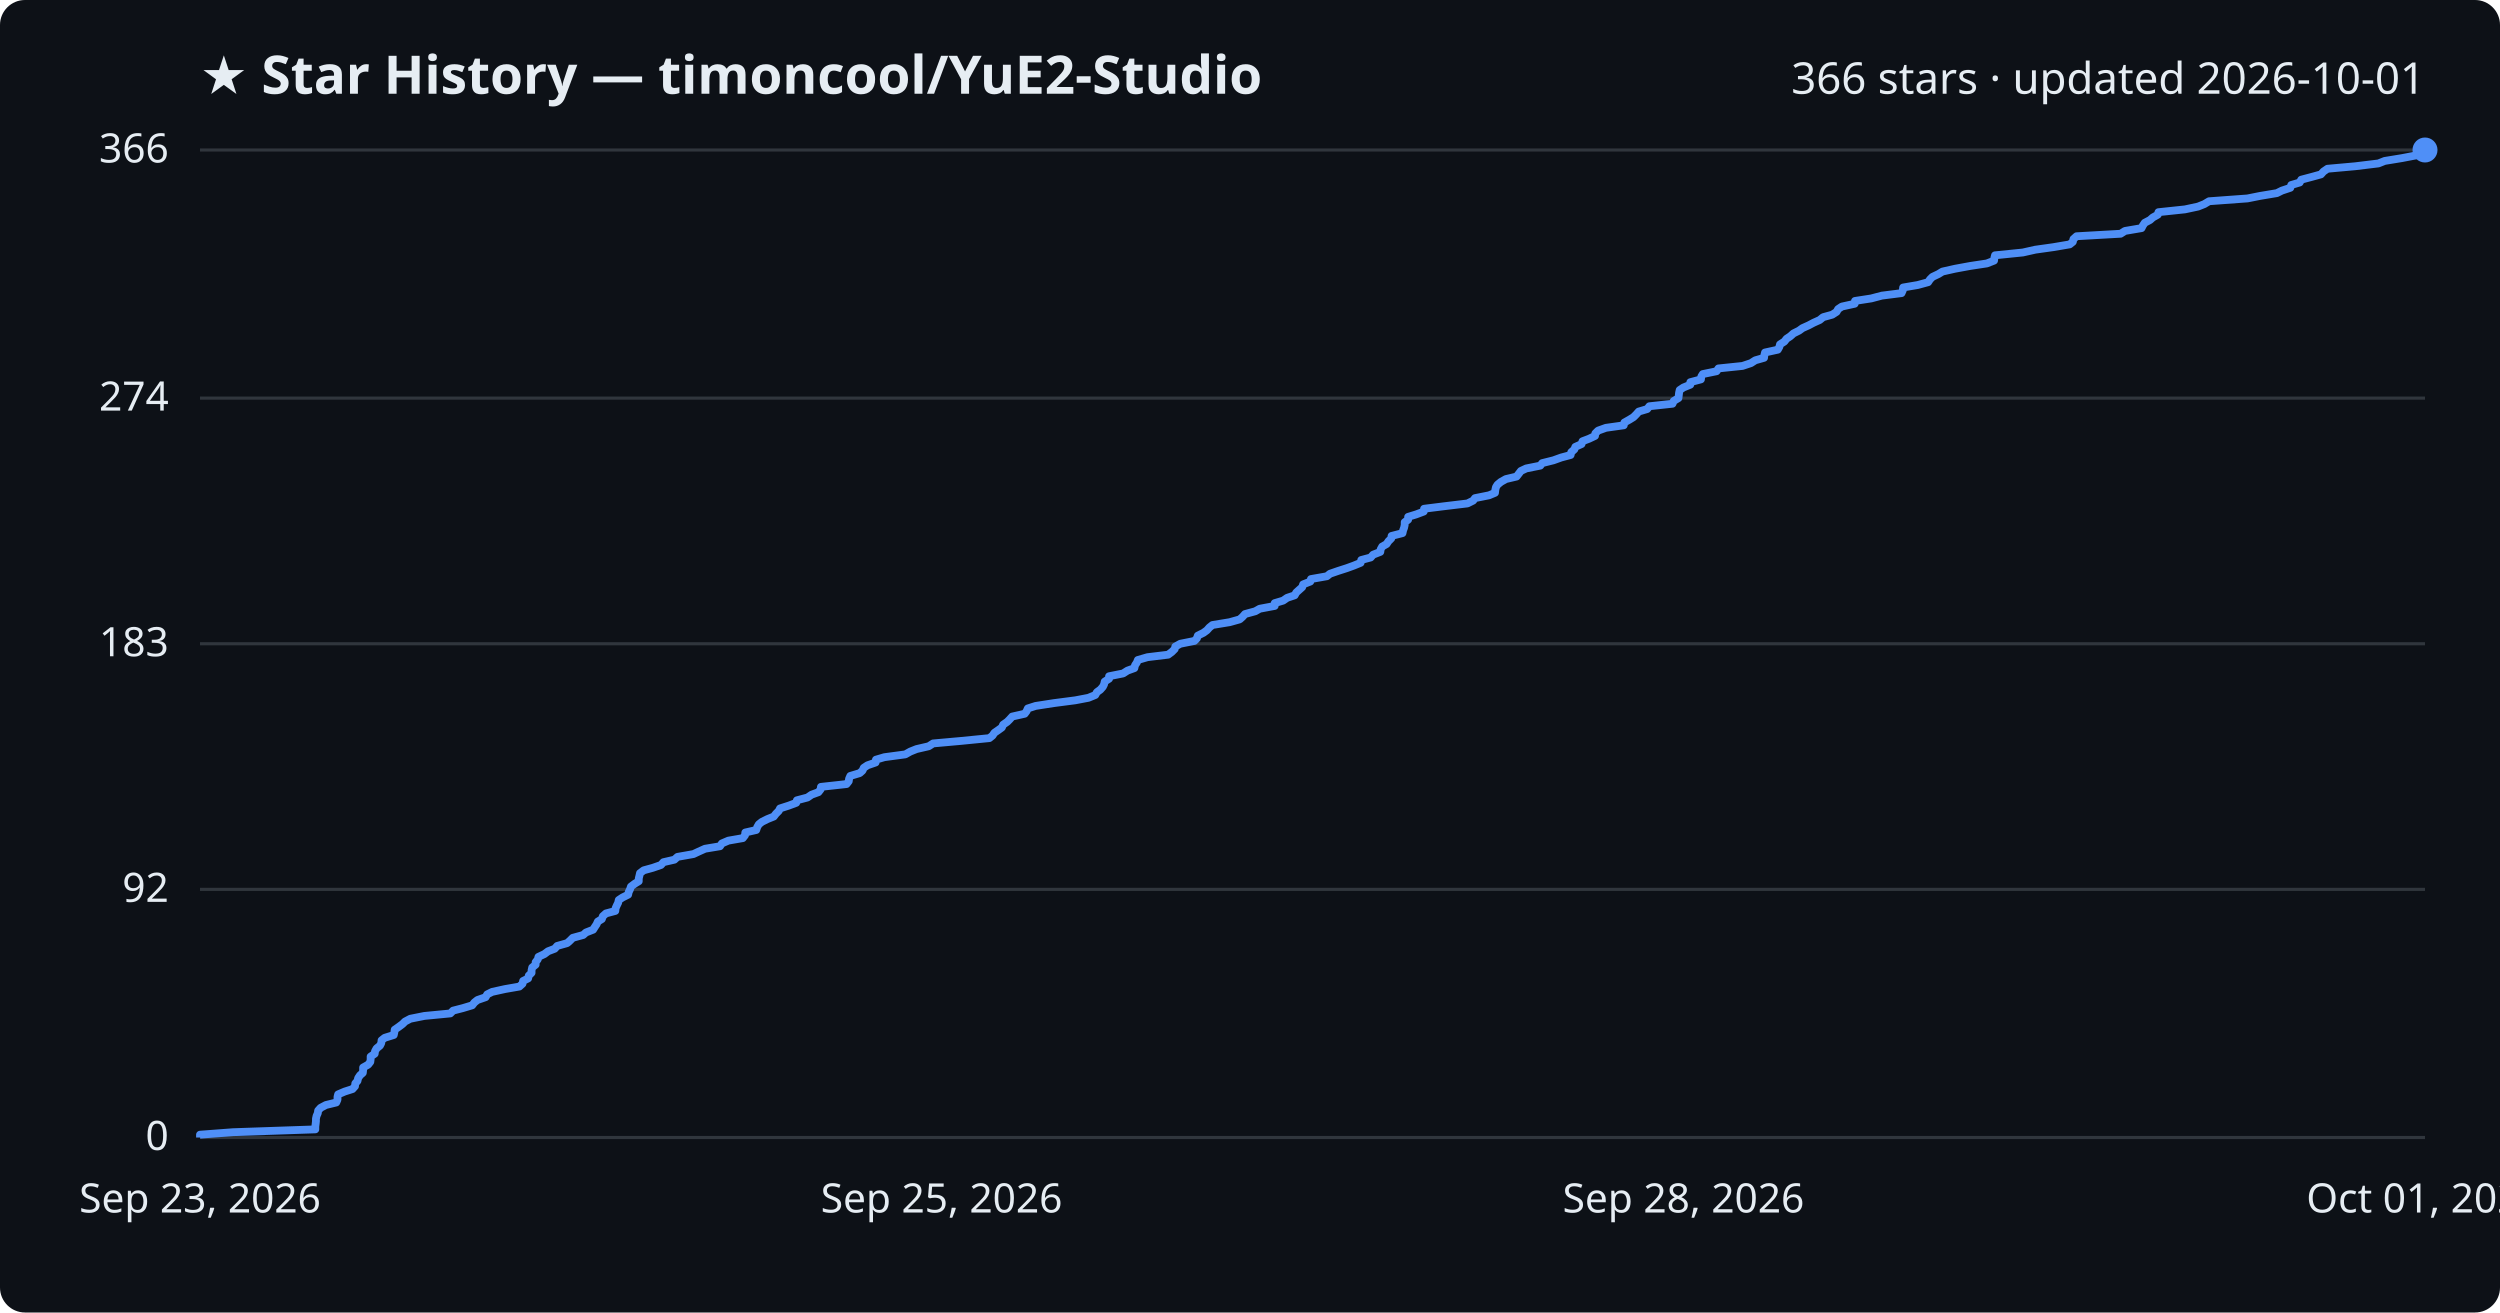
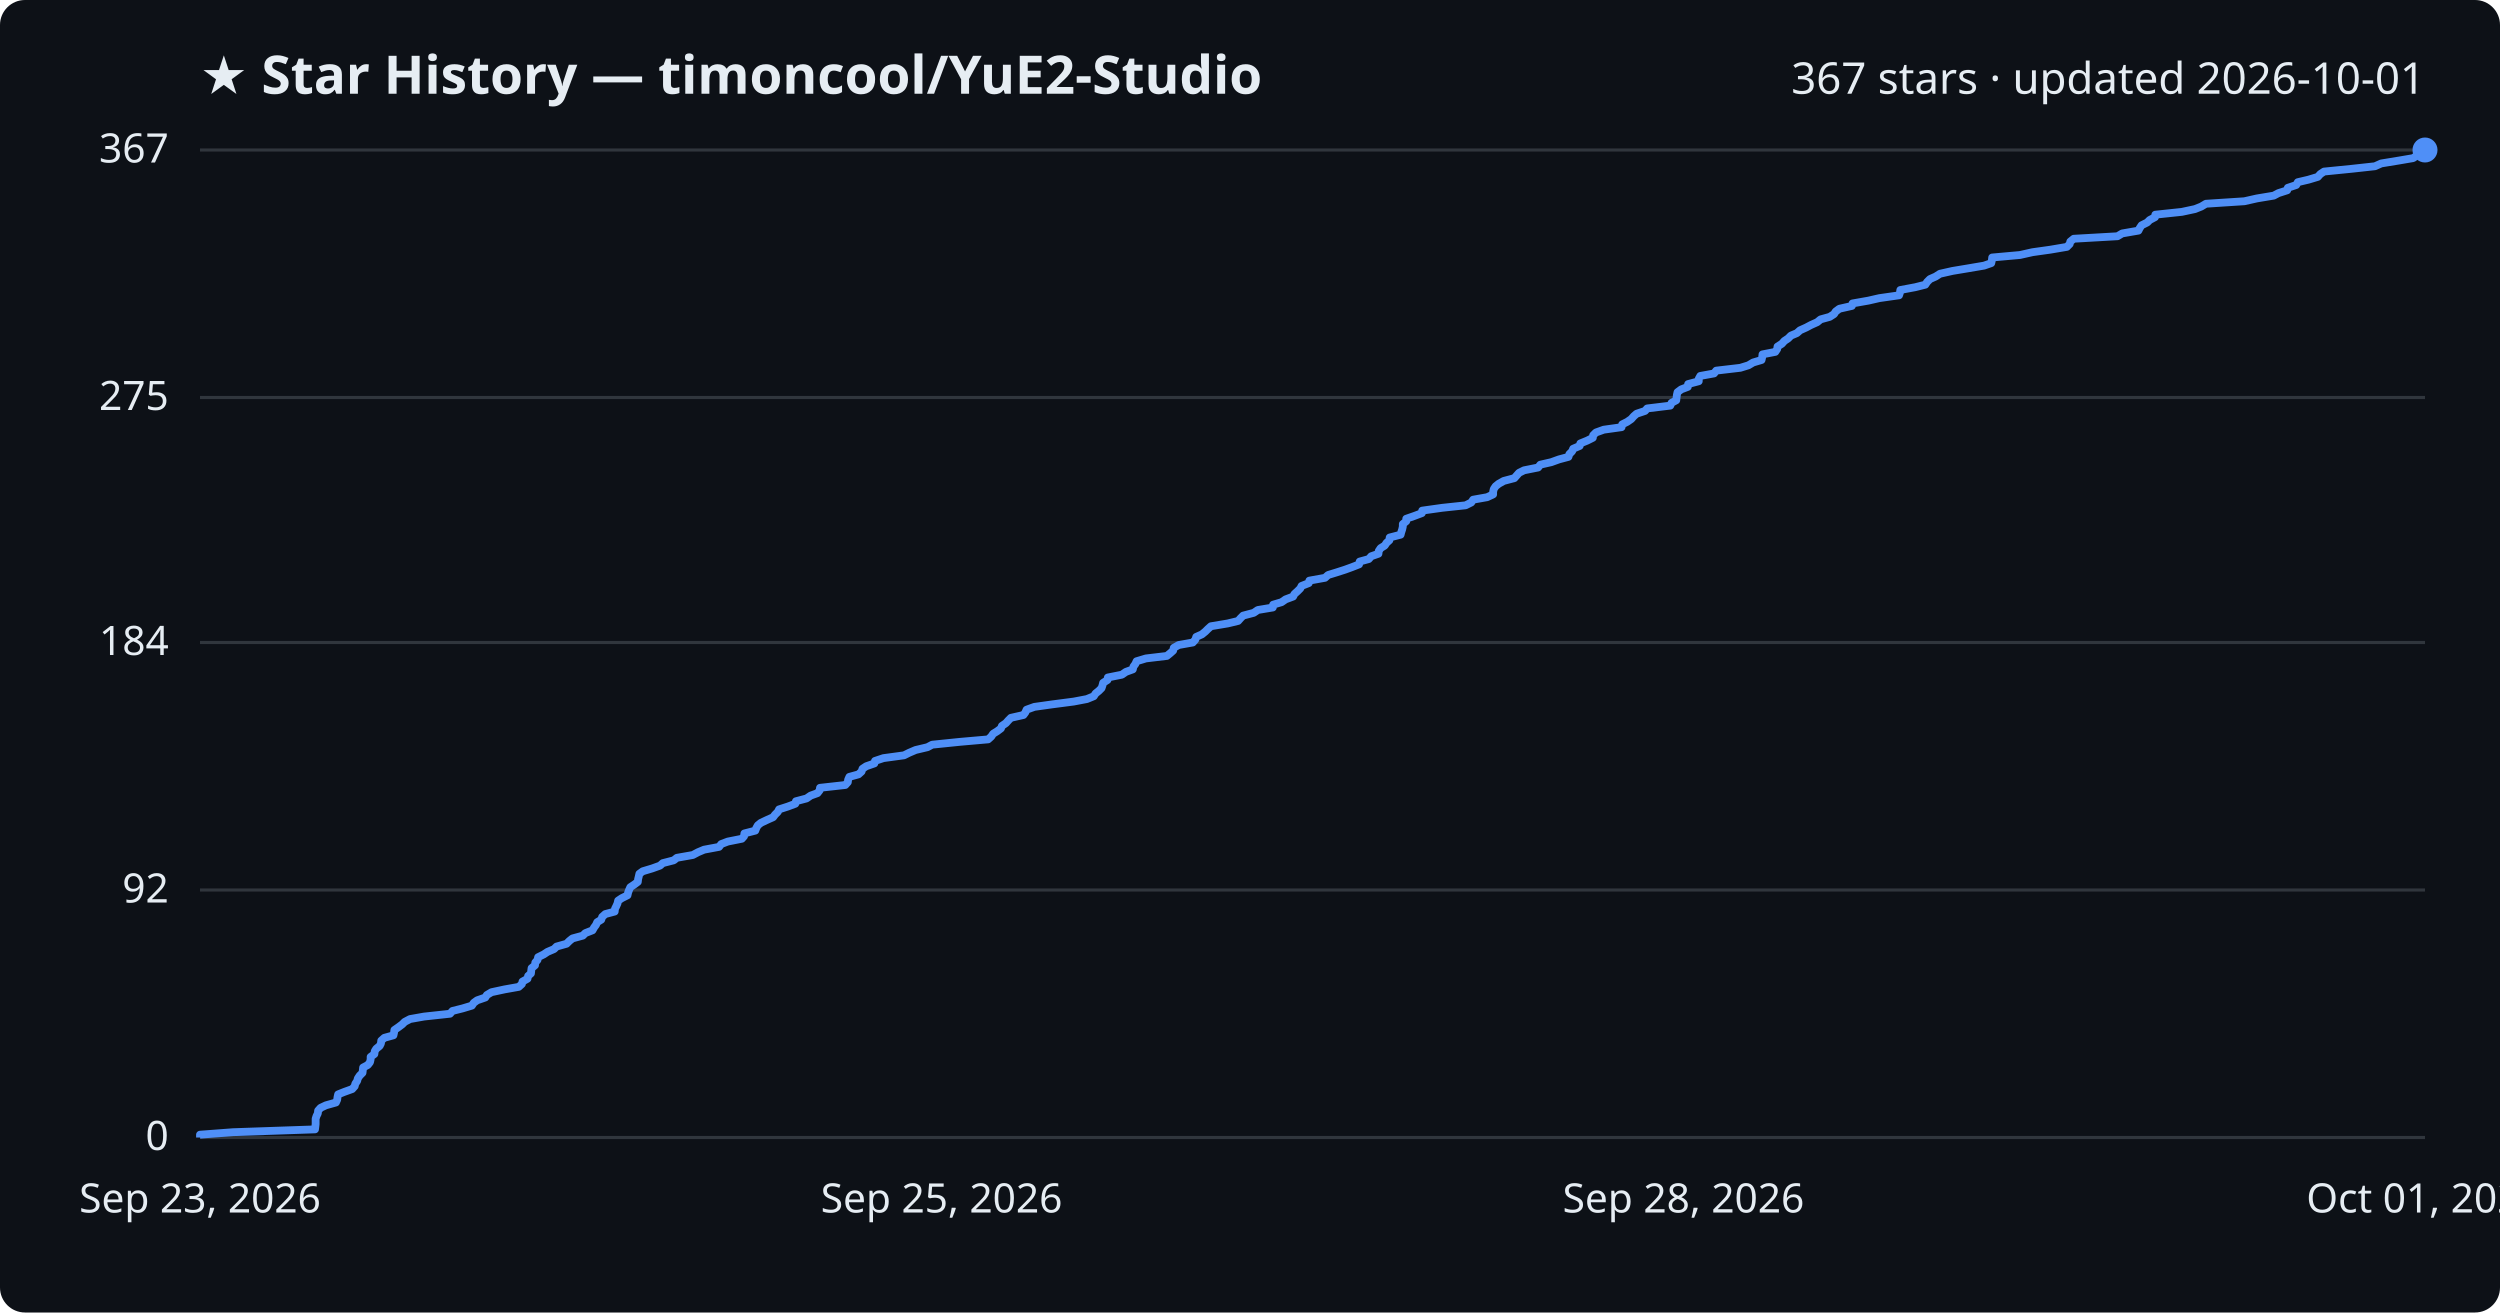
<svg xmlns="http://www.w3.org/2000/svg" viewBox="0 0 800 420" font-family="Segoe UI, sans-serif">
  <rect width="800" height="420" fill="#0d1117" rx="8" />
  <text x="64" y="30" fill="#e6edf3" font-size="17" font-weight="700">★ Star History — timoncool/YuE2-Studio</text>
-   <text x="776" y="30" fill="#e6edf3" font-size="14" text-anchor="end">366 stars · updated 2026-10-01</text>
+   <text x="776" y="30" fill="#e6edf3" font-size="14" text-anchor="end">367 stars · updated 2026-10-01</text>
  <line x1="64" y1="364.0" x2="776" y2="364.0" stroke="#30363d" stroke-width="1" />
  <text x="54" y="368.0" fill="#e6edf3" font-size="13" text-anchor="end">0</text>
-   <line x1="64" y1="284.6" x2="776" y2="284.6" stroke="#30363d" stroke-width="1" />
-   <text x="54" y="288.6" fill="#e6edf3" font-size="13" text-anchor="end">92</text>
-   <line x1="64" y1="206.0" x2="776" y2="206.0" stroke="#30363d" stroke-width="1" />
-   <text x="54" y="210.0" fill="#e6edf3" font-size="13" text-anchor="end">183</text>
-   <line x1="64" y1="127.4" x2="776" y2="127.4" stroke="#30363d" stroke-width="1" />
-   <text x="54" y="131.4" fill="#e6edf3" font-size="13" text-anchor="end">274</text>
+   <line x1="64" y1="284.8" x2="776" y2="284.8" stroke="#30363d" stroke-width="1" />
+   <text x="54" y="288.8" fill="#e6edf3" font-size="13" text-anchor="end">92</text>
+   <line x1="64" y1="205.6" x2="776" y2="205.6" stroke="#30363d" stroke-width="1" />
+   <text x="54" y="209.6" fill="#e6edf3" font-size="13" text-anchor="end">184</text>
+   <line x1="64" y1="127.2" x2="776" y2="127.2" stroke="#30363d" stroke-width="1" />
+   <text x="54" y="131.2" fill="#e6edf3" font-size="13" text-anchor="end">275</text>
  <line x1="64" y1="48.0" x2="776" y2="48.0" stroke="#30363d" stroke-width="1" />
-   <text x="54" y="52.0" fill="#e6edf3" font-size="13" text-anchor="end">366</text>
-   <path d="M64.0,364.0 L64.0,363.1 L74.6,362.3 L100.9,361.4 L100.9,360.5 L101.0,359.7 L101.1,358.8 L101.1,358.0 L101.3,357.1 L101.7,356.2 L101.8,355.4 L102.6,354.5 L104.3,353.6 L107.6,352.8 L108.0,351.9 L108.0,351.0 L108.2,350.2 L110.3,349.3 L112.8,348.5 L113.6,347.6 L113.7,346.7 L114.4,345.9 L114.6,345.0 L115.2,344.1 L116.1,343.3 L116.2,342.4 L116.2,341.6 L117.8,340.7 L118.5,339.8 L118.6,339.0 L118.6,338.1 L119.9,337.2 L120.0,336.4 L120.5,335.5 L121.6,334.6 L122.0,333.8 L122.1,332.9 L123.1,332.1 L126.0,331.2 L126.2,330.3 L126.3,329.5 L127.6,328.6 L128.8,327.7 L129.6,326.9 L131.3,326.0 L135.8,325.1 L144.1,324.3 L145.0,323.4 L148.1,322.6 L151.1,321.7 L151.8,320.8 L152.8,320.0 L155.4,319.1 L155.9,318.2 L157.5,317.4 L161.6,316.5 L166.2,315.7 L167.2,314.8 L167.4,313.9 L169.0,313.1 L169.2,312.2 L170.1,311.3 L170.1,310.5 L170.3,309.6 L171.4,308.7 L171.4,307.9 L172.1,307.0 L172.3,306.2 L174.2,305.3 L175.4,304.4 L177.5,303.6 L178.3,302.7 L181.5,301.8 L182.4,301.0 L183.3,300.1 L186.6,299.2 L187.5,298.4 L189.8,297.5 L190.3,296.7 L190.9,295.8 L191.3,294.9 L192.6,294.1 L192.9,293.2 L193.9,292.3 L196.9,291.5 L197.0,290.6 L197.4,289.7 L197.8,288.9 L198.0,288.0 L199.2,287.2 L201.0,286.3 L201.2,285.4 L201.6,284.6 L201.9,283.7 L203.1,282.8 L204.4,282.0 L204.4,281.1 L204.6,280.3 L204.8,279.4 L206.0,278.5 L208.9,277.7 L211.5,276.8 L212.3,275.9 L215.8,275.1 L216.8,274.2 L221.9,273.3 L223.6,272.5 L225.6,271.6 L230.4,270.8 L231.0,269.9 L233.1,269.0 L237.7,268.2 L238.4,267.3 L238.5,266.4 L242.0,265.6 L242.3,264.7 L242.8,263.8 L243.8,263.0 L245.6,262.1 L247.6,261.3 L248.3,260.4 L249.2,259.5 L249.6,258.7 L252.4,257.8 L254.8,256.9 L255.0,256.1 L258.4,255.2 L259.7,254.3 L261.9,253.5 L262.6,252.6 L262.7,251.8 L270.9,250.9 L271.6,250.0 L271.7,249.2 L272.1,248.3 L275.1,247.4 L276.0,246.6 L276.4,245.7 L277.6,244.9 L280.2,244.0 L280.3,243.1 L283.0,242.3 L289.7,241.4 L291.3,240.5 L293.3,239.7 L297.2,238.8 L298.6,237.9 L307.5,237.1 L316.6,236.2 L317.6,235.4 L318.2,234.5 L319.5,233.6 L320.6,232.8 L321.0,231.9 L322.3,231.0 L323.1,230.2 L323.9,229.3 L327.9,228.4 L328.5,227.6 L328.9,226.7 L331.4,225.9 L337.2,225.0 L344.1,224.1 L348.3,223.3 L350.5,222.4 L351.0,221.5 L352.1,220.7 L352.9,219.8 L353.3,219.0 L353.5,218.1 L354.9,217.2 L354.9,216.4 L359.4,215.5 L360.8,214.6 L363.0,213.8 L363.2,212.9 L363.8,212.0 L364.1,211.2 L367.2,210.3 L373.8,209.5 L375.0,208.6 L375.9,207.7 L376.1,206.9 L377.7,206.0 L382.2,205.1 L383.0,204.3 L383.3,203.4 L385.1,202.5 L386.2,201.7 L387.0,200.8 L388.0,200.0 L393.5,199.1 L396.7,198.2 L397.6,197.4 L398.4,196.5 L401.7,195.6 L403.1,194.8 L407.9,193.9 L407.9,193.0 L410.6,192.2 L411.9,191.3 L414.3,190.5 L414.8,189.6 L415.8,188.7 L416.7,187.9 L417.0,187.0 L419.3,186.1 L419.5,185.3 L424.6,184.4 L425.6,183.6 L428.2,182.7 L431.0,181.8 L433.2,181.0 L435.4,180.1 L435.6,179.2 L438.6,178.4 L439.4,177.5 L441.7,176.6 L441.8,175.8 L442.3,174.9 L443.7,174.1 L444.3,173.2 L445.2,172.3 L445.3,171.5 L448.8,170.6 L449.0,169.7 L449.3,168.9 L449.5,168.0 L449.5,167.1 L450.6,166.3 L450.6,165.4 L453.2,164.6 L455.6,163.7 L455.7,162.8 L462.1,162.0 L469.6,161.1 L471.4,160.2 L472.0,159.4 L476.5,158.5 L478.4,157.7 L478.5,156.8 L478.7,155.9 L479.2,155.1 L480.3,154.2 L481.9,153.3 L485.3,152.5 L486.0,151.6 L486.7,150.7 L488.4,149.9 L492.9,149.0 L493.5,148.2 L497.1,147.3 L499.6,146.4 L502.6,145.6 L502.8,144.7 L503.8,143.8 L504.1,143.0 L506.1,142.1 L506.4,141.2 L508.5,140.4 L510.4,139.5 L510.5,138.7 L511.4,137.8 L513.9,136.9 L519.6,136.1 L519.8,135.2 L521.4,134.3 L522.7,133.5 L523.6,132.6 L524.4,131.7 L527.1,130.9 L527.8,130.0 L535.2,129.2 L535.6,128.3 L537.1,127.4 L537.2,126.6 L537.3,125.7 L537.5,124.8 L538.7,124.0 L540.9,123.1 L540.9,122.3 L544.3,121.4 L544.4,120.5 L544.9,119.7 L549.3,118.8 L549.9,117.9 L557.6,117.1 L560.3,116.2 L561.7,115.3 L564.5,114.5 L564.6,113.6 L564.8,112.8 L568.9,111.9 L569.4,111.0 L569.6,110.2 L571.0,109.3 L571.7,108.4 L572.9,107.6 L573.9,106.7 L575.7,105.8 L576.8,105.0 L578.8,104.1 L580.3,103.3 L582.3,102.4 L583.4,101.5 L586.3,100.7 L587.7,99.8 L588.2,98.9 L589.4,98.1 L593.5,97.2 L593.6,96.3 L598.8,95.5 L602.2,94.6 L608.5,93.8 L608.9,92.9 L609.0,92.0 L613.7,91.2 L617.0,90.3 L617.6,89.4 L618.4,88.6 L620.3,87.7 L621.6,86.9 L625.6,86.0 L630.5,85.1 L635.8,84.3 L638.1,83.4 L638.2,82.5 L638.4,81.7 L647.3,80.8 L651.3,79.9 L657.0,79.1 L662.3,78.2 L663.3,77.4 L663.5,76.5 L664.5,75.6 L678.6,74.8 L680.0,73.9 L685.3,73.0 L685.7,72.2 L686.3,71.3 L688.0,70.4 L688.9,69.6 L690.5,68.7 L690.7,67.9 L699.2,67.0 L703.4,66.1 L705.4,65.3 L706.9,64.4 L719.2,63.5 L723.2,62.7 L728.6,61.8 L730.2,61.0 L732.9,60.1 L733.2,59.2 L735.9,58.4 L736.4,57.5 L739.8,56.6 L742.7,55.8 L743.5,54.9 L744.8,54.0 L753.7,53.2 L761.1,52.3 L763.1,51.5 L768.6,50.6 L773.3,49.7 L774.6,48.9 L776.0,48.0 L776.0,48.0" fill="none" stroke="#4f8ff7" stroke-width="2.5" stroke-linejoin="round" />
+   <text x="54" y="52.0" fill="#e6edf3" font-size="13" text-anchor="end">367</text>
+   <path d="M64.0,364.0 L64.0,363.1 L74.6,362.3 L100.8,361.4 L100.9,360.6 L101.0,359.7 L101.0,358.8 L101.0,358.0 L101.3,357.1 L101.7,356.3 L101.8,355.4 L102.6,354.5 L104.3,353.7 L107.5,352.8 L107.9,351.9 L108.0,351.1 L108.2,350.2 L110.2,349.4 L112.7,348.5 L113.5,347.6 L113.7,346.8 L114.3,345.9 L114.5,345.1 L115.1,344.2 L116.0,343.3 L116.1,342.5 L116.2,341.6 L117.7,340.8 L118.4,339.9 L118.6,339.0 L118.6,338.2 L119.8,337.3 L119.9,336.4 L120.4,335.6 L121.5,334.7 L121.9,333.9 L122.0,333.0 L123.0,332.1 L125.9,331.3 L126.1,330.4 L126.2,329.6 L127.5,328.7 L128.7,327.8 L129.5,327.0 L131.2,326.1 L135.7,325.3 L144.0,324.4 L144.8,323.5 L148.0,322.7 L151.0,321.8 L151.6,320.9 L152.7,320.1 L155.3,319.2 L155.8,318.4 L157.3,317.5 L161.5,316.6 L166.0,315.8 L167.0,314.9 L167.2,314.1 L168.8,313.2 L169.0,312.3 L169.9,311.5 L170.0,310.6 L170.1,309.8 L171.2,308.9 L171.3,308.0 L172.0,307.2 L172.2,306.3 L174.0,305.4 L175.2,304.6 L177.3,303.7 L178.1,302.9 L181.3,302.0 L182.2,301.1 L183.2,300.3 L186.5,299.4 L187.3,298.6 L189.6,297.7 L190.1,296.8 L190.7,296.0 L191.1,295.1 L192.4,294.3 L192.7,293.4 L193.7,292.5 L196.7,291.7 L196.8,290.8 L197.2,290.0 L197.6,289.1 L197.8,288.2 L199.0,287.4 L200.8,286.5 L201.0,285.6 L201.3,284.8 L201.7,283.9 L202.9,283.1 L204.1,282.2 L204.2,281.3 L204.4,280.5 L204.6,279.6 L205.7,278.8 L208.7,277.9 L211.2,277.0 L212.1,276.2 L215.6,275.3 L216.6,274.5 L221.7,273.6 L223.4,272.7 L225.3,271.9 L230.1,271.0 L230.8,270.1 L232.9,269.3 L237.4,268.4 L238.1,267.6 L238.2,266.7 L241.7,265.8 L242.0,265.0 L242.5,264.1 L243.5,263.3 L245.4,262.4 L247.4,261.5 L248.0,260.7 L248.9,259.8 L249.3,259.0 L252.1,258.1 L254.5,257.2 L254.7,256.4 L258.1,255.5 L259.4,254.6 L261.6,253.8 L262.3,252.9 L262.4,252.1 L270.5,251.2 L271.3,250.3 L271.4,249.5 L271.8,248.6 L274.7,247.8 L275.7,246.9 L276.0,246.0 L277.2,245.2 L279.8,244.3 L280.0,243.5 L282.7,242.6 L289.3,241.7 L290.9,240.9 L293.0,240.0 L296.8,239.1 L298.3,238.3 L307.1,237.4 L316.2,236.6 L317.2,235.7 L317.8,234.8 L319.1,234.0 L320.3,233.1 L320.6,232.3 L321.9,231.4 L322.7,230.5 L323.5,229.7 L327.5,228.8 L328.1,228.0 L328.5,227.1 L331.0,226.2 L336.7,225.4 L343.6,224.5 L347.8,223.7 L350.0,222.8 L350.6,221.9 L351.6,221.1 L352.5,220.2 L352.8,219.3 L353.0,218.5 L354.4,217.6 L354.5,216.8 L359.0,215.9 L360.3,215.0 L362.5,214.2 L362.7,213.3 L363.3,212.5 L363.7,211.6 L366.7,210.7 L373.4,209.9 L374.5,209.0 L375.4,208.2 L375.6,207.3 L377.2,206.4 L381.7,205.6 L382.5,204.7 L382.8,203.8 L384.6,203.0 L385.7,202.1 L386.5,201.3 L387.5,200.4 L392.9,199.5 L396.2,198.7 L397.0,197.8 L397.8,197.0 L401.2,196.1 L402.5,195.2 L407.3,194.4 L407.4,193.5 L410.1,192.7 L411.4,191.8 L413.8,190.9 L414.2,190.1 L415.2,189.2 L416.1,188.3 L416.5,187.5 L418.8,186.6 L419.0,185.8 L424.0,184.9 L425.0,184.0 L427.6,183.2 L430.4,182.3 L432.6,181.5 L434.9,180.6 L435.1,179.7 L438.0,178.9 L438.8,178.0 L441.1,177.2 L441.2,176.3 L441.8,175.4 L443.1,174.6 L443.7,173.7 L444.6,172.9 L444.7,172.0 L448.2,171.1 L448.4,170.3 L448.7,169.4 L448.9,168.5 L448.9,167.7 L450.0,166.8 L450.0,166.0 L452.6,165.1 L455.0,164.2 L455.1,163.4 L461.5,162.5 L469.0,161.7 L470.8,160.8 L471.4,159.9 L475.9,159.1 L477.8,158.2 L477.8,157.4 L478.0,156.5 L478.6,155.6 L479.6,154.8 L481.2,153.9 L484.6,153.0 L485.3,152.2 L486.1,151.3 L487.7,150.5 L492.2,149.6 L492.9,148.7 L496.4,147.9 L498.9,147.0 L501.9,146.2 L502.2,145.3 L503.1,144.4 L503.4,143.6 L505.5,142.7 L505.7,141.9 L507.9,141.0 L509.7,140.1 L509.8,139.3 L510.7,138.4 L513.2,137.5 L518.9,136.7 L519.1,135.8 L520.7,135.0 L522.0,134.1 L522.8,133.2 L523.7,132.4 L526.4,131.5 L527.1,130.7 L534.5,129.8 L534.9,128.9 L536.4,128.1 L536.5,127.2 L536.6,126.4 L536.8,125.5 L538.0,124.6 L540.1,123.8 L540.2,122.9 L543.6,122.0 L543.6,121.2 L544.1,120.3 L548.5,119.5 L549.2,118.6 L556.9,117.7 L559.5,116.9 L561.0,116.0 L563.7,115.2 L563.9,114.3 L564.0,113.4 L568.1,112.6 L568.7,111.7 L568.8,110.9 L570.2,110.0 L571.0,109.1 L572.2,108.3 L573.1,107.4 L575.0,106.6 L576.0,105.7 L578.0,104.8 L579.5,104.0 L581.5,103.1 L582.6,102.2 L585.5,101.4 L586.9,100.5 L587.4,99.7 L588.6,98.8 L592.6,97.9 L592.8,97.1 L597.9,96.2 L601.4,95.4 L607.7,94.5 L608.0,93.6 L608.1,92.8 L612.9,91.9 L616.1,91.1 L616.7,90.2 L617.6,89.3 L619.4,88.5 L620.8,87.6 L624.8,86.7 L629.6,85.9 L634.9,85.0 L637.2,84.2 L637.4,83.3 L637.5,82.4 L646.4,81.6 L650.4,80.7 L656.1,79.9 L661.4,79.0 L662.3,78.1 L662.5,77.3 L663.6,76.4 L677.6,75.6 L679.1,74.7 L684.3,73.8 L684.7,73.0 L685.3,72.1 L687.1,71.2 L687.9,70.4 L689.6,69.5 L689.7,68.7 L698.2,67.8 L702.4,66.9 L704.4,66.1 L705.9,65.2 L718.2,64.4 L722.2,63.5 L727.6,62.6 L729.1,61.8 L731.9,60.9 L732.1,60.1 L734.8,59.2 L735.3,58.3 L738.7,57.5 L741.7,56.6 L742.5,55.7 L743.7,54.9 L752.7,54.0 L760.0,53.2 L762.0,52.3 L767.5,51.4 L772.2,50.6 L773.5,49.7 L774.9,48.9 L776.0,48.0 L776.0,48.0" fill="none" stroke="#4f8ff7" stroke-width="2.5" stroke-linejoin="round" />
  <circle cx="776.0" cy="48.0" r="4" fill="#4f8ff7" />
  <text x="64.0" y="388" fill="#e6edf3" font-size="13" text-anchor="middle">Sep 23, 2026</text>
  <text x="301.3" y="388" fill="#e6edf3" font-size="13" text-anchor="middle">Sep 25, 2026</text>
  <text x="538.7" y="388" fill="#e6edf3" font-size="13" text-anchor="middle">Sep 28, 2026</text>
  <text x="776.0" y="388" fill="#e6edf3" font-size="13" text-anchor="middle">Oct 01, 2026</text>
</svg>
